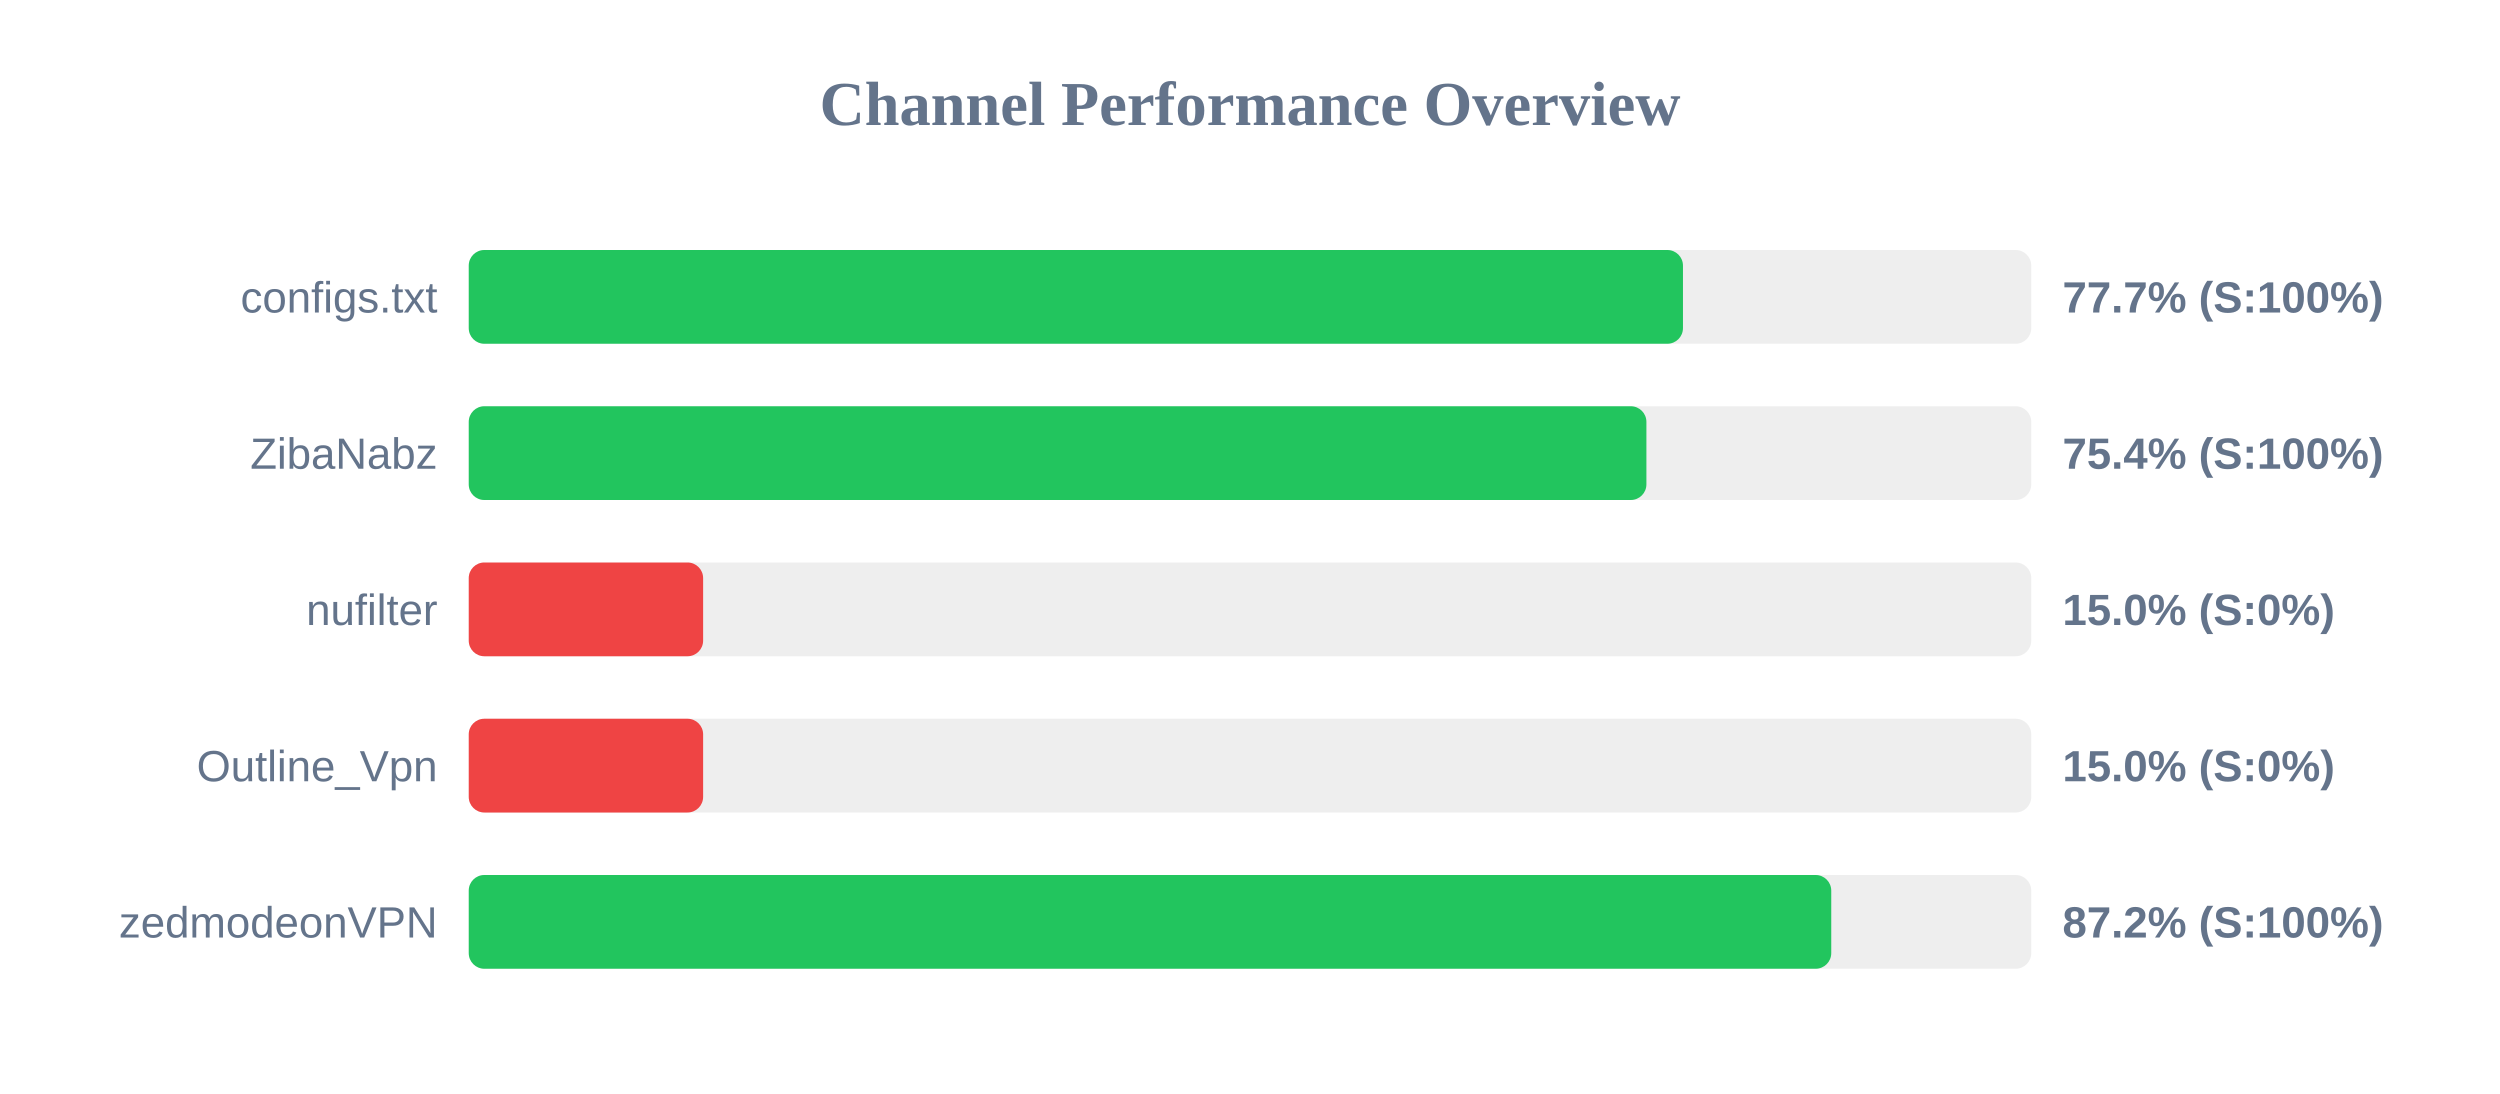
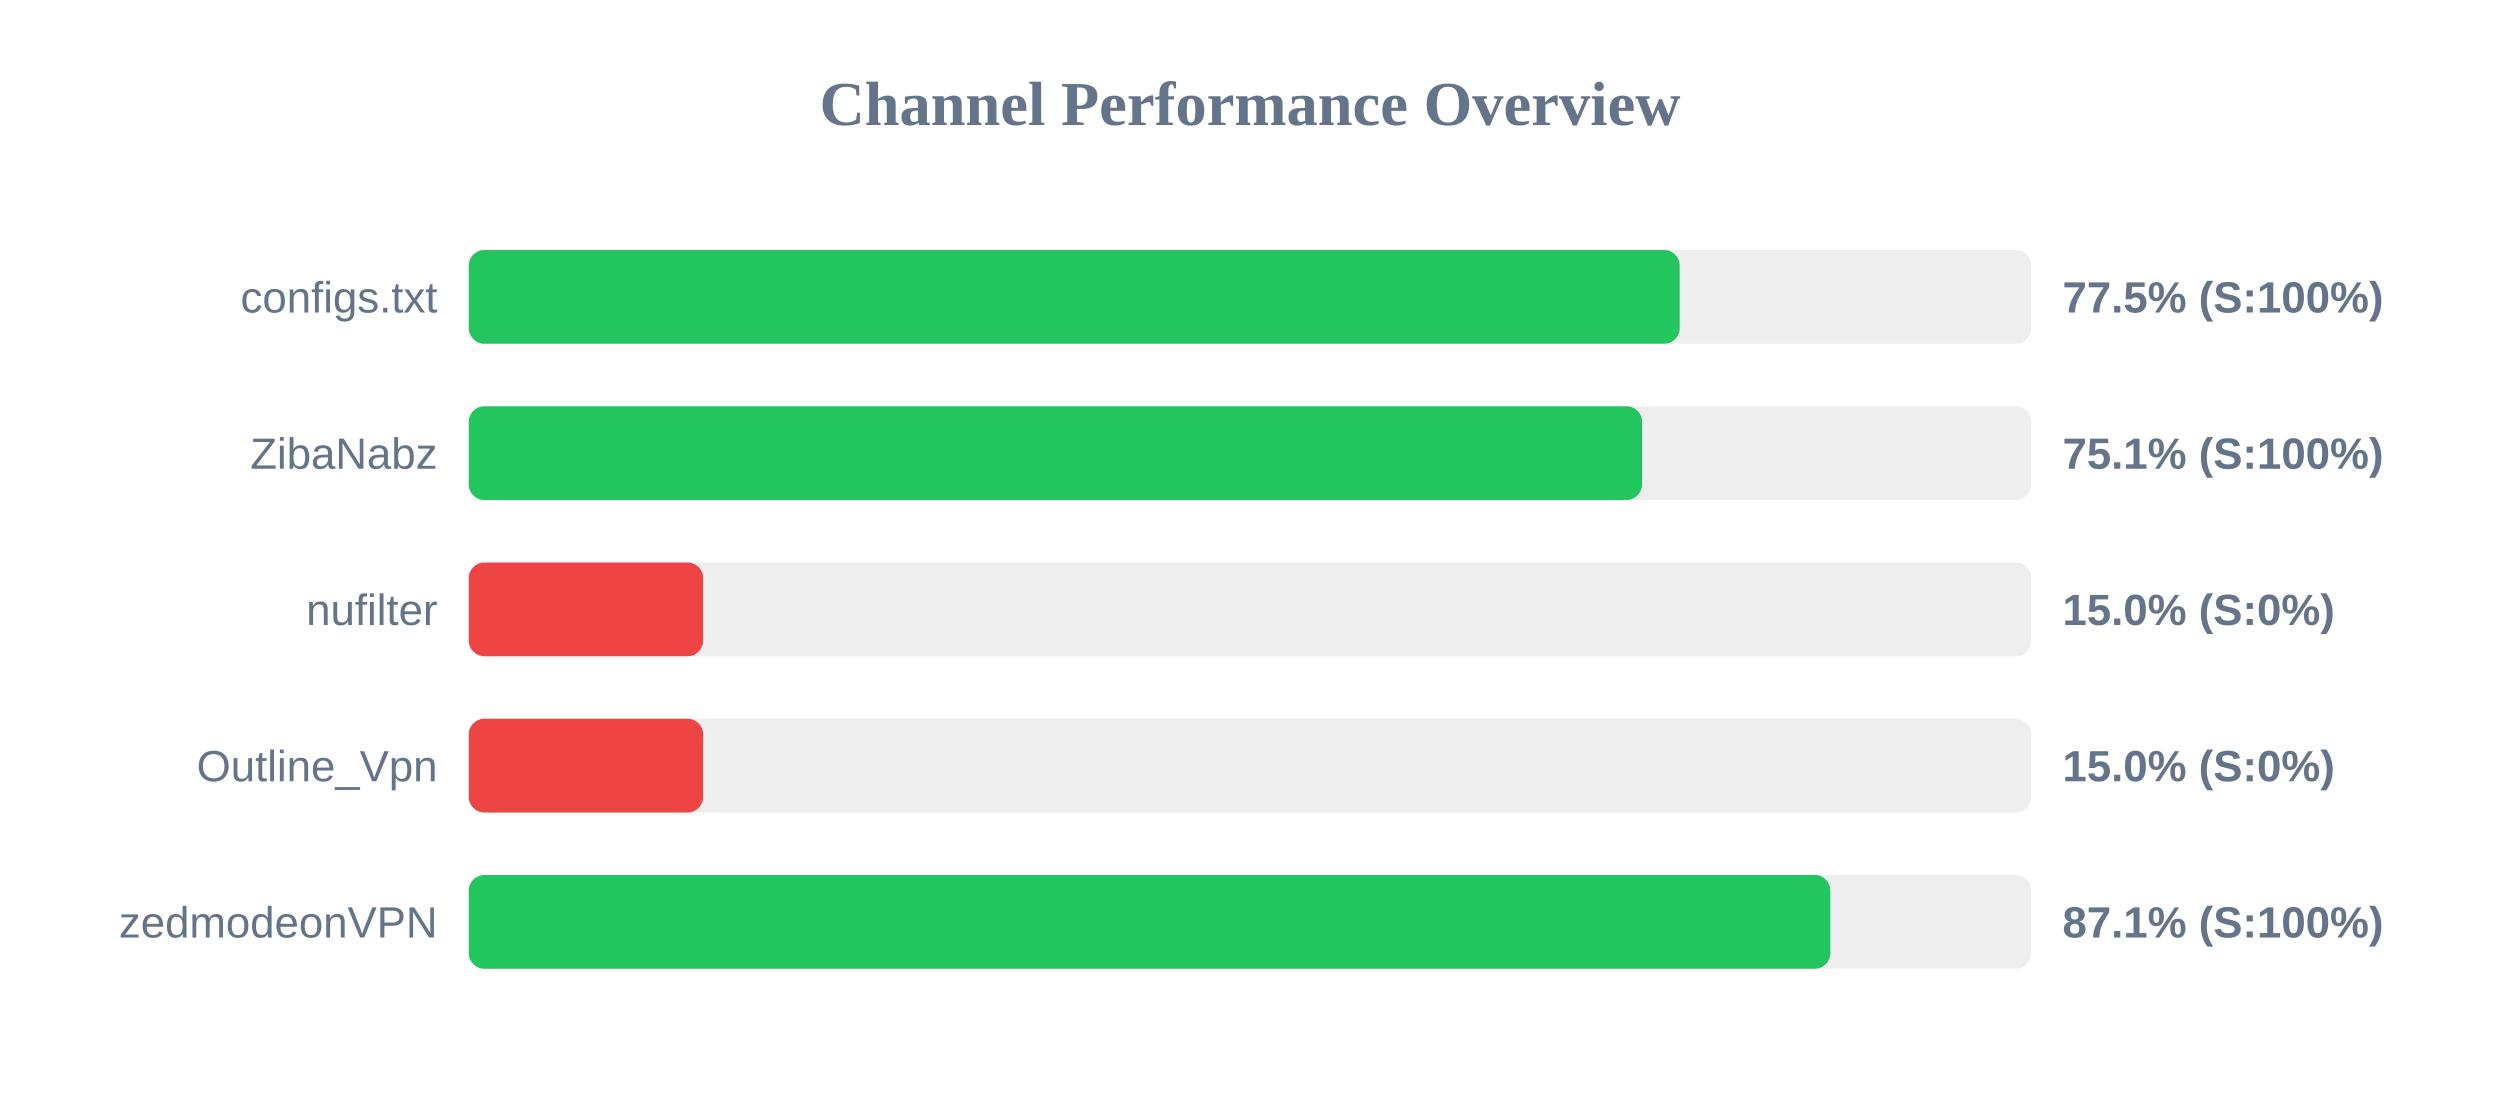
<svg xmlns="http://www.w3.org/2000/svg" width="800" height="350" version="1.1">
  <style>
        .row { font: 14px Arial; fill: #64748b; }
        .score { font: bold 14px Arial; fill: #64748b; }
    </style>
  <text x="400" y="40" text-anchor="middle" font-size="20px" font-weight="bold" fill="#64748b">Channel Performance Overview</text>
  <rect x="150" y="80" width="500" height="30" fill="#eee" rx="5" />
-   <rect x="150" y="80" width="388.55" height="30" fill="#22c55e" rx="5" />
+   <rect x="150" y="80" width="387.5" height="30" fill="#22c55e" rx="5" />
  <text x="140" y="100" text-anchor="end" class="row">configs.txt</text>
-   <text x="660" y="100" text-anchor="start" class="score">77.7% (S:100%)</text>
+   <text x="660" y="100" text-anchor="start" class="score">77.5% (S:100%)</text>
  <rect x="150" y="130" width="500" height="30" fill="#eee" rx="5" />
-   <rect x="150" y="130" width="376.85" height="30" fill="#22c55e" rx="5" />
+   <rect x="150" y="130" width="375.45" height="30" fill="#22c55e" rx="5" />
  <text x="140" y="150" text-anchor="end" class="row">ZibaNabz</text>
-   <text x="660" y="150" text-anchor="start" class="score">75.4% (S:100%)</text>
+   <text x="660" y="150" text-anchor="start" class="score">75.1% (S:100%)</text>
  <rect x="150" y="180" width="500" height="30" fill="#eee" rx="5" />
  <rect x="150" y="180" width="75.0" height="30" fill="#ef4444" rx="5" />
  <text x="140" y="200" text-anchor="end" class="row">nufilter</text>
  <text x="660" y="200" text-anchor="start" class="score">15.0% (S:0%)</text>
  <rect x="150" y="230" width="500" height="30" fill="#eee" rx="5" />
  <rect x="150" y="230" width="75.0" height="30" fill="#ef4444" rx="5" />
  <text x="140" y="250" text-anchor="end" class="row">Outline_Vpn</text>
  <text x="660" y="250" text-anchor="start" class="score">15.0% (S:0%)</text>
  <rect x="150" y="280" width="500" height="30" fill="#eee" rx="5" />
-   <rect x="150" y="280" width="436.0" height="30" fill="#22c55e" rx="5" />
+   <rect x="150" y="280" width="435.7" height="30" fill="#22c55e" rx="5" />
  <text x="140" y="300" text-anchor="end" class="row">zedmodeonVPN</text>
-   <text x="660" y="300" text-anchor="start" class="score">87.2% (S:100%)</text>
+   <text x="660" y="300" text-anchor="start" class="score">87.1% (S:100%)</text>
</svg>
